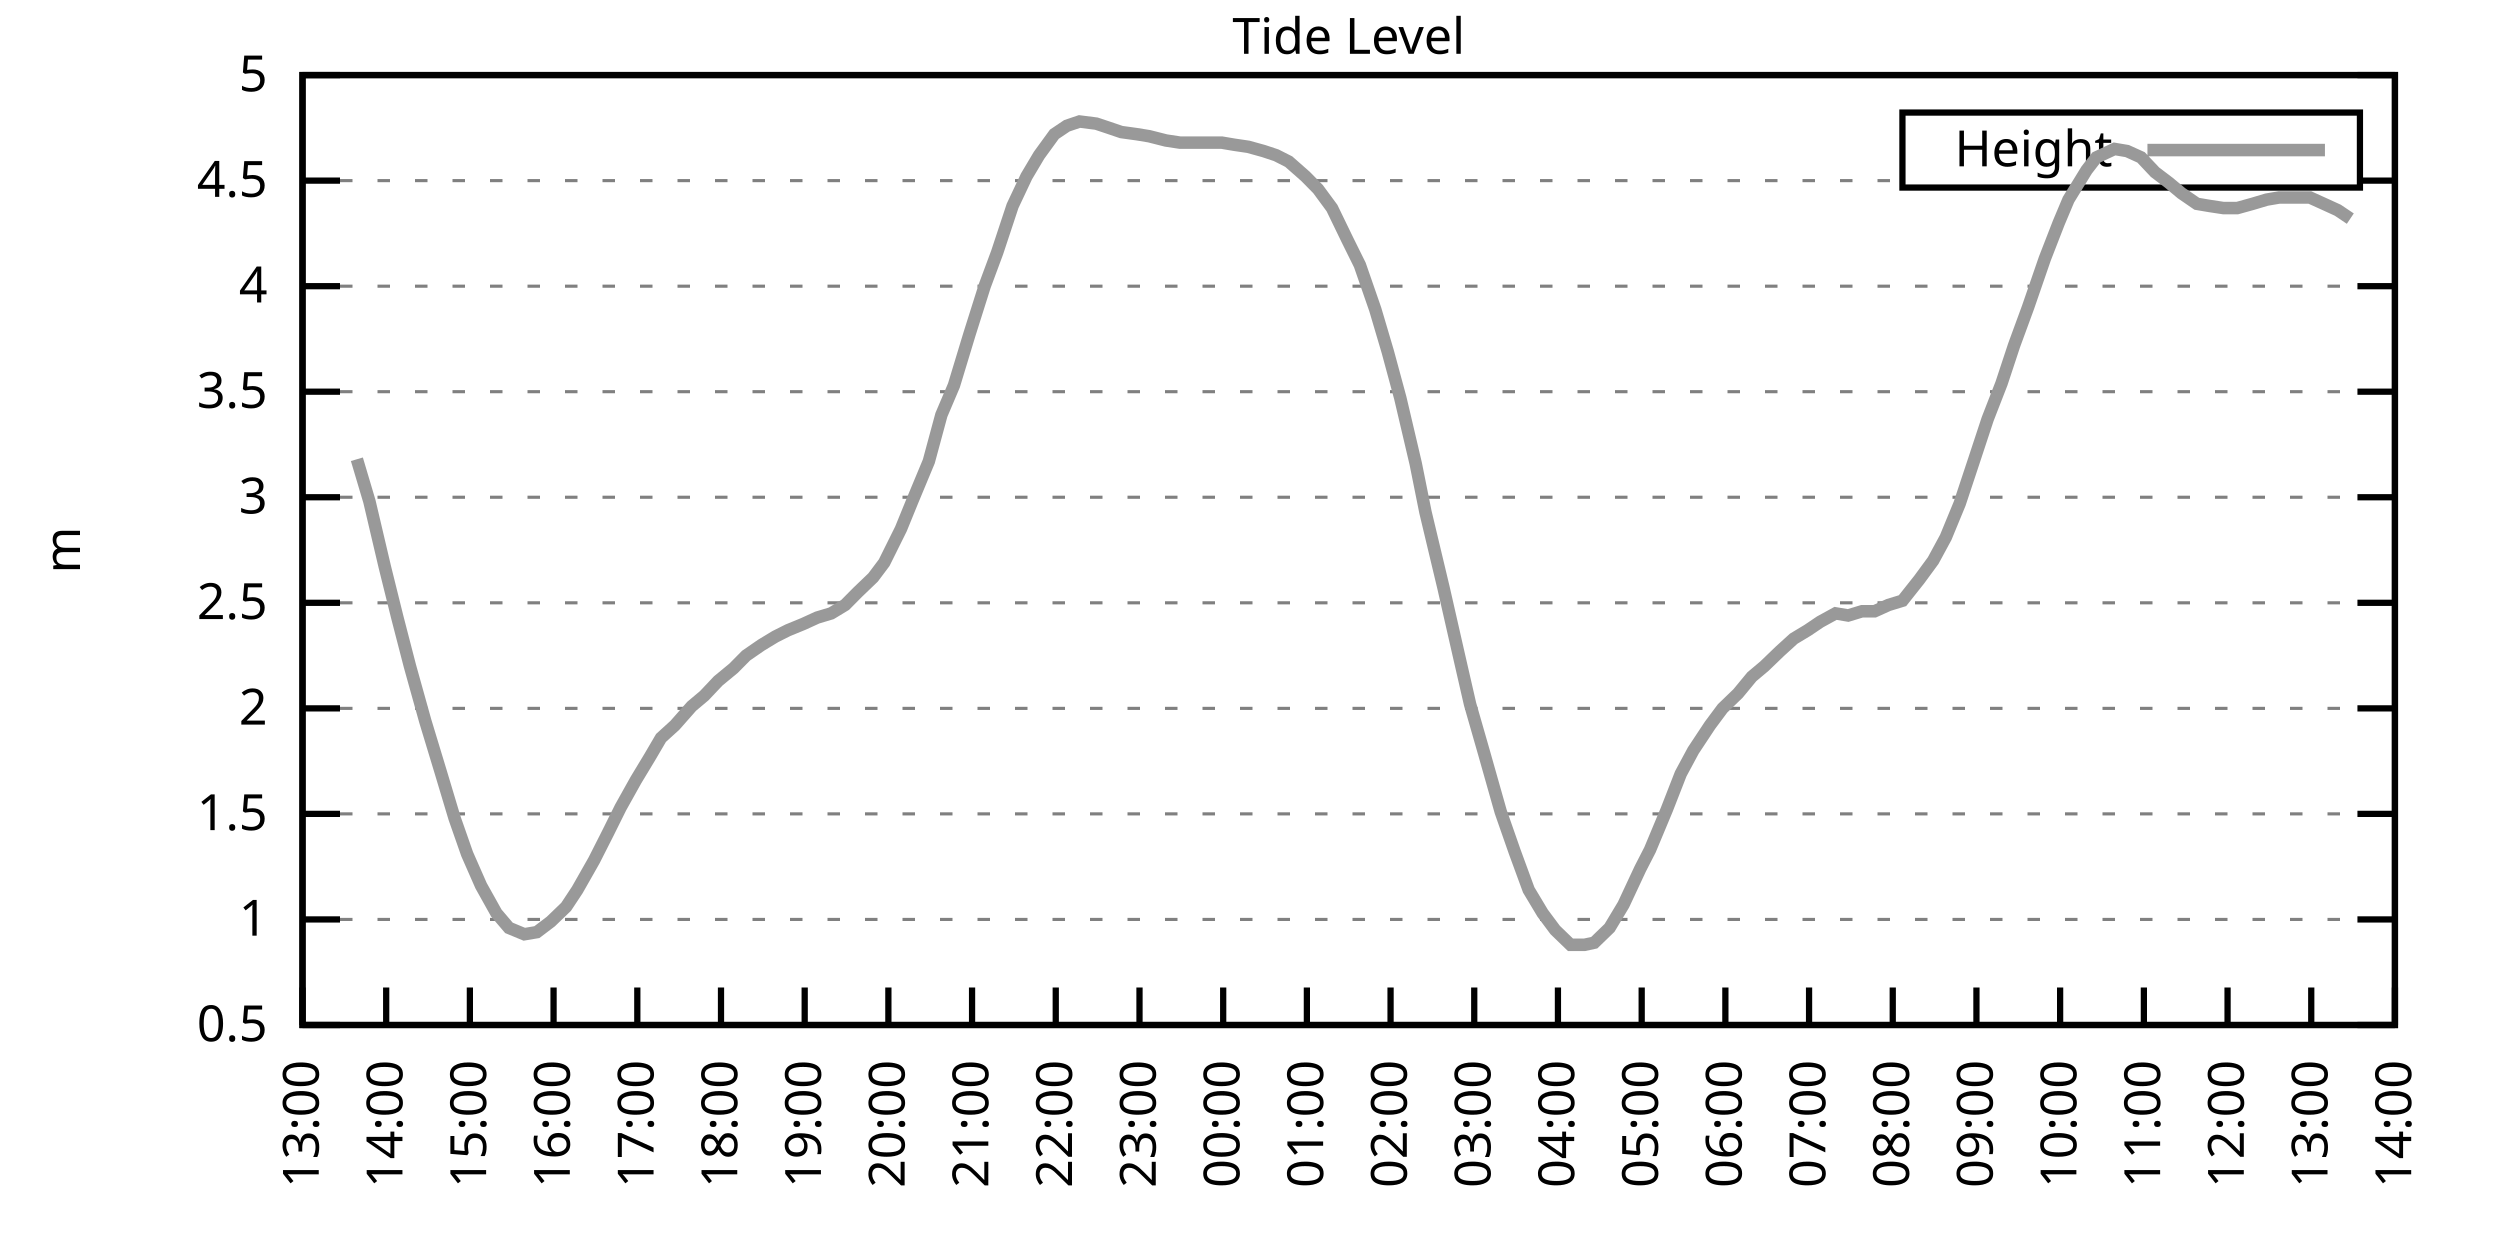
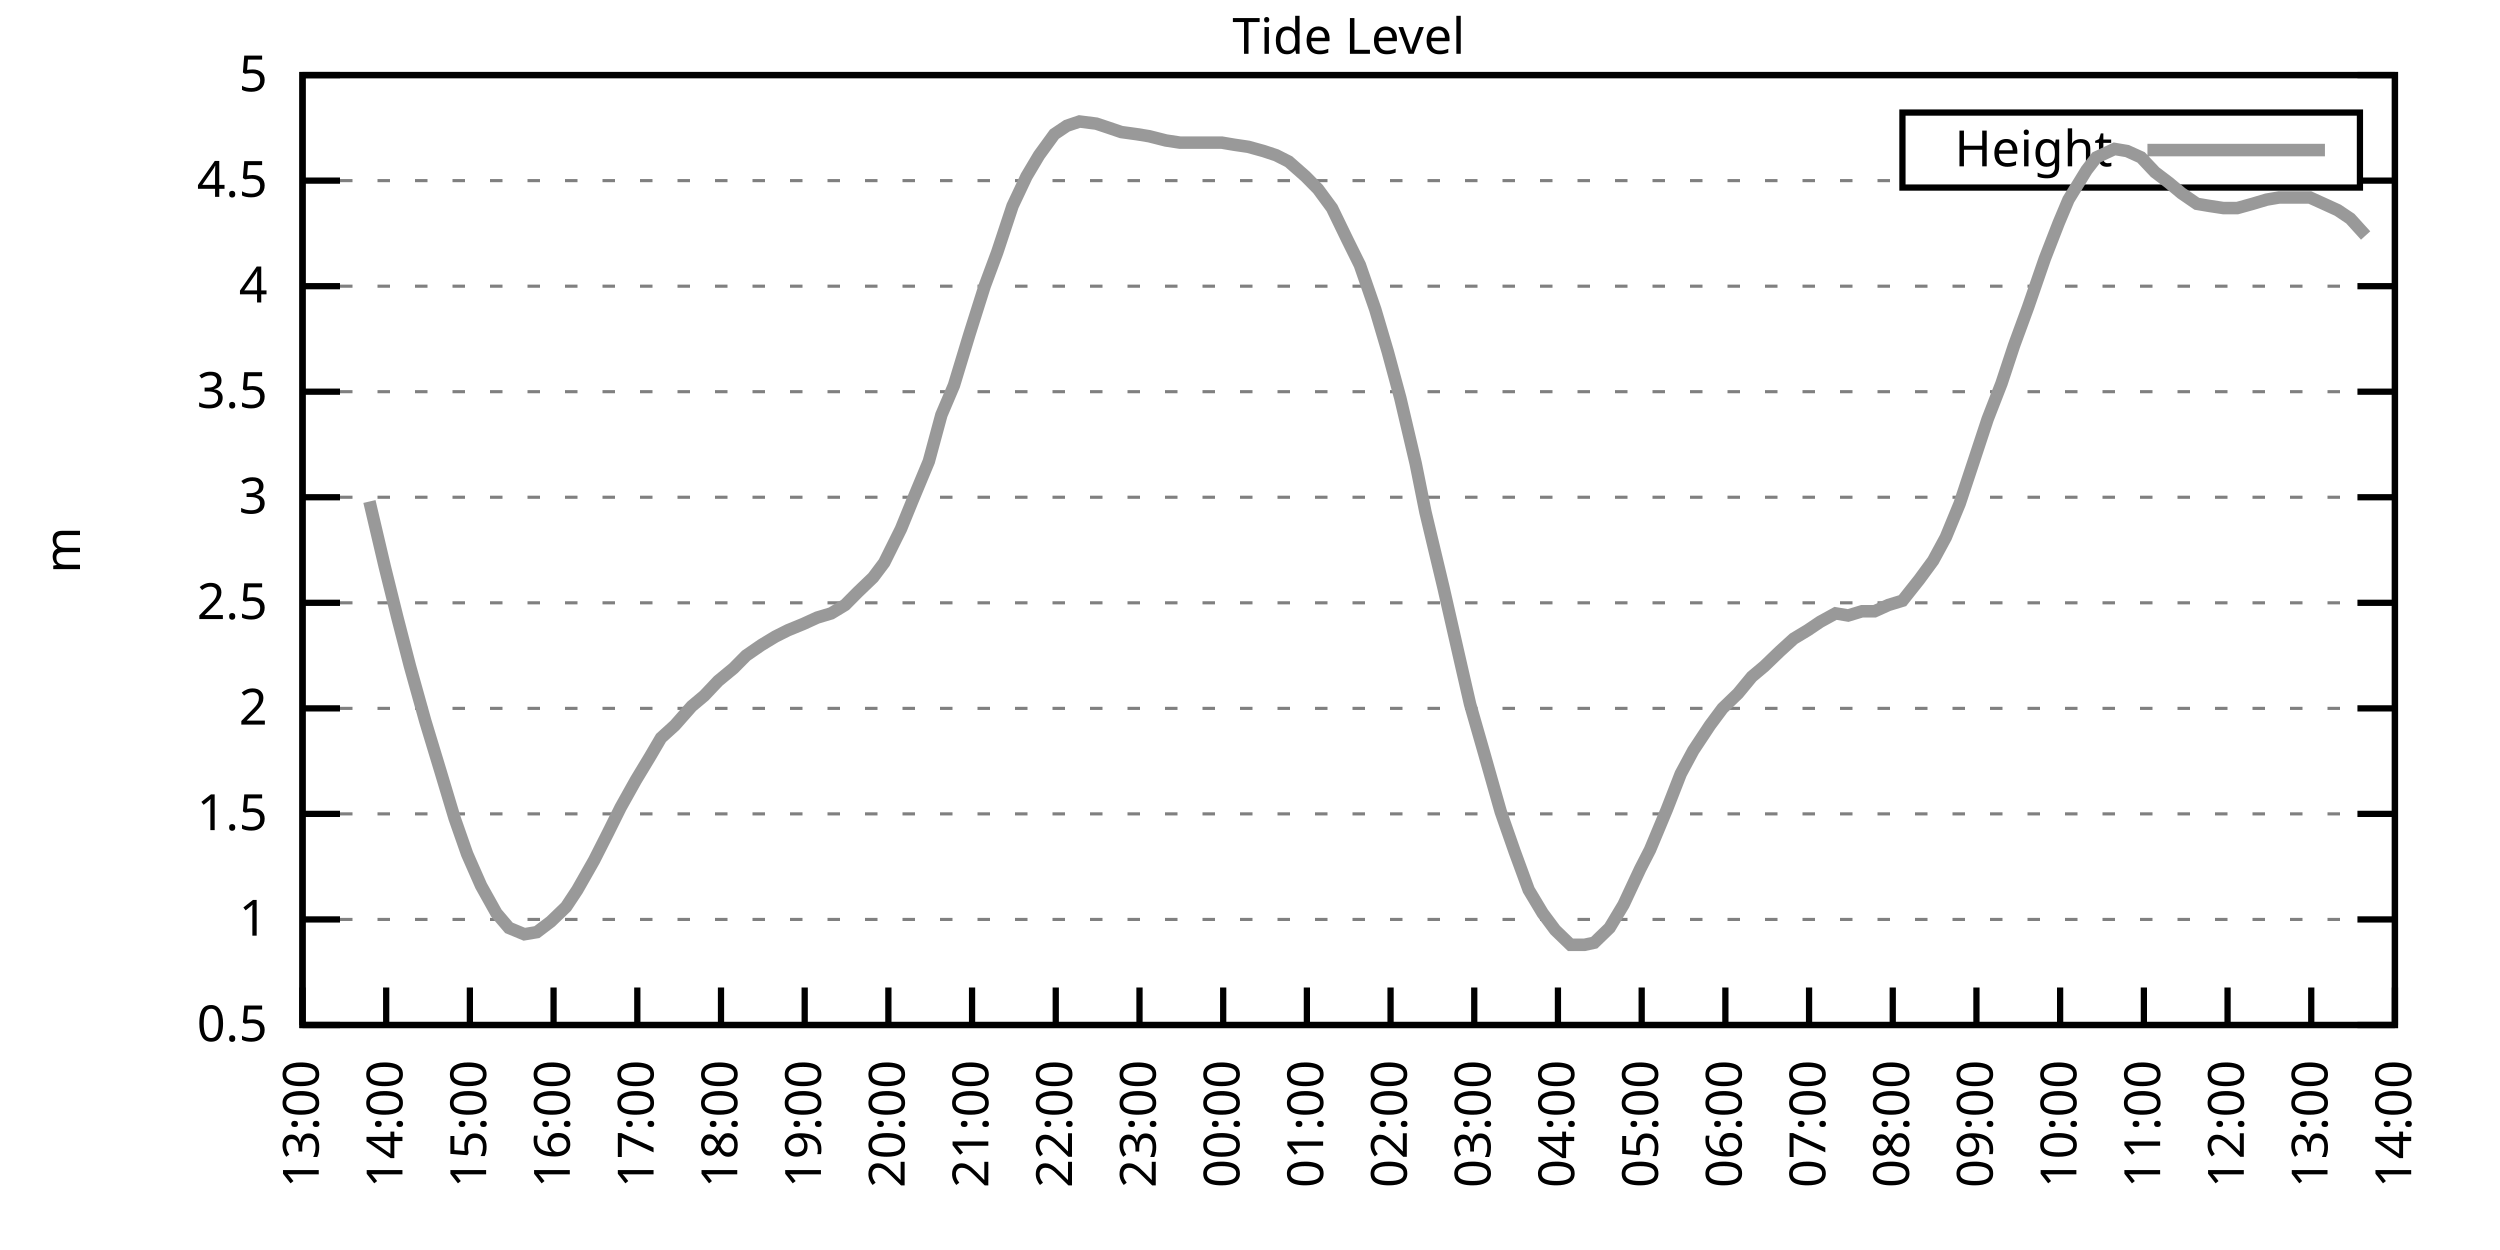
<svg xmlns="http://www.w3.org/2000/svg" xmlns:xlink="http://www.w3.org/1999/xlink" width="400" height="200" viewBox="0 0 400 200">
  <g id="gnuplot_canvas">
    <rect x="0" y="0" width="400" height="200" fill="none" />
    <defs>
      <circle id="gpDot" r="0.5" stroke-width="0.5" stroke="currentColor" />
      <path id="gpPt0" stroke-width="0.333" stroke="currentColor" d="M-1,0 h2 M0,-1 v2" />
      <path id="gpPt1" stroke-width="0.333" stroke="currentColor" d="M-1,-1 L1,1 M1,-1 L-1,1" />
      <path id="gpPt2" stroke-width="0.333" stroke="currentColor" d="M-1,0 L1,0 M0,-1 L0,1 M-1,-1 L1,1 M-1,1 L1,-1" />
      <rect id="gpPt3" stroke-width="0.333" stroke="currentColor" x="-1" y="-1" width="2" height="2" />
      <rect id="gpPt4" stroke-width="0.333" stroke="currentColor" fill="currentColor" x="-1" y="-1" width="2" height="2" />
      <circle id="gpPt5" stroke-width="0.333" stroke="currentColor" cx="0" cy="0" r="1" />
      <use xlink:href="#gpPt5" id="gpPt6" fill="currentColor" stroke="none" />
      <path id="gpPt7" stroke-width="0.333" stroke="currentColor" d="M0,-1.33 L-1.33,0.67 L1.33,0.67 z" />
      <use xlink:href="#gpPt7" id="gpPt8" fill="currentColor" stroke="none" />
      <use xlink:href="#gpPt7" id="gpPt9" stroke="currentColor" transform="rotate(180)" />
      <use xlink:href="#gpPt9" id="gpPt10" fill="currentColor" stroke="none" />
      <use xlink:href="#gpPt3" id="gpPt11" stroke="currentColor" transform="rotate(45)" />
      <use xlink:href="#gpPt11" id="gpPt12" fill="currentColor" stroke="none" />
      <path id="gpPt13" stroke-width="0.333" stroke="currentColor" d="M0,1.330 L1.265,0.411 L0.782,-1.067 L-0.782,-1.076 L-1.265,0.411 z" />
      <use xlink:href="#gpPt13" id="gpPt14" fill="currentColor" stroke="none" />
      <filter id="textbox" filterUnits="objectBoundingBox" x="0" y="0" height="1" width="1">
        <feFlood flood-color="white" flood-opacity="1" result="bgnd" />
        <feComposite in="SourceGraphic" in2="bgnd" operator="atop" />
      </filter>
      <filter id="greybox" filterUnits="objectBoundingBox" x="0" y="0" height="1" width="1">
        <feFlood flood-color="lightgrey" flood-opacity="1" result="grey" />
        <feComposite in="SourceGraphic" in2="grey" operator="atop" />
      </filter>
    </defs>
    <g fill="none" color="white" stroke="currentColor" stroke-width="1.00" stroke-linecap="butt" stroke-linejoin="miter">
</g>
    <g fill="none" color="black" stroke="currentColor" stroke-width="1.00" stroke-linecap="butt" stroke-linejoin="miter">
      <g stroke="none" shape-rendering="crispEdges">
        <polygon fill="rgb(255, 255, 255)" points="48.40,164.00 383.18,164.00 383.18,12.02 48.40,12.02 " />
      </g>
    </g>
    <g fill="none" color="black" stroke="currentColor" stroke-width="1.00" stroke-linecap="butt" stroke-linejoin="miter">
</g>
    <g fill="none" color="black" stroke="black" stroke-width="0.50" stroke-linecap="butt" stroke-linejoin="miter">
</g>
    <g fill="none" color="gray" stroke="currentColor" stroke-width="0.50" stroke-linecap="butt" stroke-linejoin="miter">
      <path stroke="gray" stroke-dasharray="2,4" class="gridline" d="M48.40,164.00 L383.19,164.00  " />
    </g>
    <g fill="none" color="gray" stroke="gray" stroke-width="1.00" stroke-linecap="butt" stroke-linejoin="miter">
</g>
    <g fill="none" color="black" stroke="currentColor" stroke-width="1.00" stroke-linecap="butt" stroke-linejoin="miter">
      <path stroke="black" d="M48.40,164.00 L54.40,164.00 M383.19,164.00 L377.19,164.00  " />
      <g transform="translate(42.80,166.60)" stroke="none" fill="black" font-family="Sans" font-size="8.00" text-anchor="end">
        <text>
          <tspan font-family="Sans"> 0.5</tspan>
        </text>
      </g>
    </g>
    <g fill="none" color="black" stroke="currentColor" stroke-width="1.00" stroke-linecap="butt" stroke-linejoin="miter">
</g>
    <g fill="none" color="black" stroke="black" stroke-width="0.50" stroke-linecap="butt" stroke-linejoin="miter">
</g>
    <g fill="none" color="gray" stroke="currentColor" stroke-width="0.50" stroke-linecap="butt" stroke-linejoin="miter">
      <path stroke="gray" stroke-dasharray="2,4" class="gridline" d="M48.40,147.11 L383.19,147.11  " />
    </g>
    <g fill="none" color="gray" stroke="gray" stroke-width="1.00" stroke-linecap="butt" stroke-linejoin="miter">
</g>
    <g fill="none" color="black" stroke="currentColor" stroke-width="1.00" stroke-linecap="butt" stroke-linejoin="miter">
      <path stroke="black" d="M48.40,147.11 L54.40,147.11 M383.19,147.11 L377.19,147.11  " />
      <g transform="translate(42.80,149.71)" stroke="none" fill="black" font-family="Sans" font-size="8.00" text-anchor="end">
        <text>
          <tspan font-family="Sans"> 1</tspan>
        </text>
      </g>
    </g>
    <g fill="none" color="black" stroke="currentColor" stroke-width="1.00" stroke-linecap="butt" stroke-linejoin="miter">
</g>
    <g fill="none" color="black" stroke="black" stroke-width="0.50" stroke-linecap="butt" stroke-linejoin="miter">
</g>
    <g fill="none" color="gray" stroke="currentColor" stroke-width="0.50" stroke-linecap="butt" stroke-linejoin="miter">
      <path stroke="gray" stroke-dasharray="2,4" class="gridline" d="M48.40,130.22 L383.19,130.22  " />
    </g>
    <g fill="none" color="gray" stroke="gray" stroke-width="1.00" stroke-linecap="butt" stroke-linejoin="miter">
</g>
    <g fill="none" color="black" stroke="currentColor" stroke-width="1.00" stroke-linecap="butt" stroke-linejoin="miter">
      <path stroke="black" d="M48.40,130.22 L54.40,130.22 M383.19,130.22 L377.19,130.22  " />
      <g transform="translate(42.80,132.82)" stroke="none" fill="black" font-family="Sans" font-size="8.00" text-anchor="end">
        <text>
          <tspan font-family="Sans"> 1.5</tspan>
        </text>
      </g>
    </g>
    <g fill="none" color="black" stroke="currentColor" stroke-width="1.00" stroke-linecap="butt" stroke-linejoin="miter">
</g>
    <g fill="none" color="black" stroke="black" stroke-width="0.50" stroke-linecap="butt" stroke-linejoin="miter">
</g>
    <g fill="none" color="gray" stroke="currentColor" stroke-width="0.50" stroke-linecap="butt" stroke-linejoin="miter">
      <path stroke="gray" stroke-dasharray="2,4" class="gridline" d="M48.40,113.34 L383.19,113.34  " />
    </g>
    <g fill="none" color="gray" stroke="gray" stroke-width="1.00" stroke-linecap="butt" stroke-linejoin="miter">
</g>
    <g fill="none" color="black" stroke="currentColor" stroke-width="1.00" stroke-linecap="butt" stroke-linejoin="miter">
      <path stroke="black" d="M48.40,113.34 L54.40,113.34 M383.19,113.34 L377.19,113.34  " />
      <g transform="translate(42.80,115.94)" stroke="none" fill="black" font-family="Sans" font-size="8.00" text-anchor="end">
        <text>
          <tspan font-family="Sans"> 2</tspan>
        </text>
      </g>
    </g>
    <g fill="none" color="black" stroke="currentColor" stroke-width="1.00" stroke-linecap="butt" stroke-linejoin="miter">
</g>
    <g fill="none" color="black" stroke="black" stroke-width="0.50" stroke-linecap="butt" stroke-linejoin="miter">
</g>
    <g fill="none" color="gray" stroke="currentColor" stroke-width="0.50" stroke-linecap="butt" stroke-linejoin="miter">
      <path stroke="gray" stroke-dasharray="2,4" class="gridline" d="M48.40,96.45 L383.19,96.45  " />
    </g>
    <g fill="none" color="gray" stroke="gray" stroke-width="1.00" stroke-linecap="butt" stroke-linejoin="miter">
</g>
    <g fill="none" color="black" stroke="currentColor" stroke-width="1.00" stroke-linecap="butt" stroke-linejoin="miter">
      <path stroke="black" d="M48.40,96.45 L54.40,96.45 M383.19,96.45 L377.19,96.45  " />
      <g transform="translate(42.80,99.05)" stroke="none" fill="black" font-family="Sans" font-size="8.00" text-anchor="end">
        <text>
          <tspan font-family="Sans"> 2.5</tspan>
        </text>
      </g>
    </g>
    <g fill="none" color="black" stroke="currentColor" stroke-width="1.00" stroke-linecap="butt" stroke-linejoin="miter">
</g>
    <g fill="none" color="black" stroke="black" stroke-width="0.50" stroke-linecap="butt" stroke-linejoin="miter">
</g>
    <g fill="none" color="gray" stroke="currentColor" stroke-width="0.50" stroke-linecap="butt" stroke-linejoin="miter">
      <path stroke="gray" stroke-dasharray="2,4" class="gridline" d="M48.40,79.56 L383.19,79.56  " />
    </g>
    <g fill="none" color="gray" stroke="gray" stroke-width="1.00" stroke-linecap="butt" stroke-linejoin="miter">
</g>
    <g fill="none" color="black" stroke="currentColor" stroke-width="1.00" stroke-linecap="butt" stroke-linejoin="miter">
      <path stroke="black" d="M48.40,79.56 L54.40,79.56 M383.19,79.56 L377.19,79.56  " />
      <g transform="translate(42.80,82.16)" stroke="none" fill="black" font-family="Sans" font-size="8.00" text-anchor="end">
        <text>
          <tspan font-family="Sans"> 3</tspan>
        </text>
      </g>
    </g>
    <g fill="none" color="black" stroke="currentColor" stroke-width="1.00" stroke-linecap="butt" stroke-linejoin="miter">
</g>
    <g fill="none" color="black" stroke="black" stroke-width="0.50" stroke-linecap="butt" stroke-linejoin="miter">
</g>
    <g fill="none" color="gray" stroke="currentColor" stroke-width="0.50" stroke-linecap="butt" stroke-linejoin="miter">
      <path stroke="gray" stroke-dasharray="2,4" class="gridline" d="M48.40,62.67 L383.19,62.67  " />
    </g>
    <g fill="none" color="gray" stroke="gray" stroke-width="1.00" stroke-linecap="butt" stroke-linejoin="miter">
</g>
    <g fill="none" color="black" stroke="currentColor" stroke-width="1.00" stroke-linecap="butt" stroke-linejoin="miter">
      <path stroke="black" d="M48.40,62.67 L54.40,62.67 M383.19,62.67 L377.19,62.67  " />
      <g transform="translate(42.80,65.27)" stroke="none" fill="black" font-family="Sans" font-size="8.00" text-anchor="end">
        <text>
          <tspan font-family="Sans"> 3.5</tspan>
        </text>
      </g>
    </g>
    <g fill="none" color="black" stroke="currentColor" stroke-width="1.00" stroke-linecap="butt" stroke-linejoin="miter">
</g>
    <g fill="none" color="black" stroke="black" stroke-width="0.50" stroke-linecap="butt" stroke-linejoin="miter">
</g>
    <g fill="none" color="gray" stroke="currentColor" stroke-width="0.50" stroke-linecap="butt" stroke-linejoin="miter">
      <path stroke="gray" stroke-dasharray="2,4" class="gridline" d="M48.40,45.79 L383.19,45.79  " />
    </g>
    <g fill="none" color="gray" stroke="gray" stroke-width="1.00" stroke-linecap="butt" stroke-linejoin="miter">
</g>
    <g fill="none" color="black" stroke="currentColor" stroke-width="1.00" stroke-linecap="butt" stroke-linejoin="miter">
      <path stroke="black" d="M48.40,45.79 L54.40,45.79 M383.19,45.79 L377.19,45.79  " />
      <g transform="translate(42.80,48.39)" stroke="none" fill="black" font-family="Sans" font-size="8.00" text-anchor="end">
        <text>
          <tspan font-family="Sans"> 4</tspan>
        </text>
      </g>
    </g>
    <g fill="none" color="black" stroke="currentColor" stroke-width="1.00" stroke-linecap="butt" stroke-linejoin="miter">
</g>
    <g fill="none" color="black" stroke="black" stroke-width="0.50" stroke-linecap="butt" stroke-linejoin="miter">
</g>
    <g fill="none" color="gray" stroke="currentColor" stroke-width="0.50" stroke-linecap="butt" stroke-linejoin="miter">
      <path stroke="gray" stroke-dasharray="2,4" class="gridline" d="M48.40,28.90 L304.39,28.90 M377.59,28.90 L383.19,28.90  " />
    </g>
    <g fill="none" color="gray" stroke="gray" stroke-width="1.00" stroke-linecap="butt" stroke-linejoin="miter">
</g>
    <g fill="none" color="black" stroke="currentColor" stroke-width="1.00" stroke-linecap="butt" stroke-linejoin="miter">
      <path stroke="black" d="M48.40,28.90 L54.40,28.90 M383.19,28.90 L377.19,28.90  " />
      <g transform="translate(42.80,31.50)" stroke="none" fill="black" font-family="Sans" font-size="8.00" text-anchor="end">
        <text>
          <tspan font-family="Sans"> 4.5</tspan>
        </text>
      </g>
    </g>
    <g fill="none" color="black" stroke="currentColor" stroke-width="1.00" stroke-linecap="butt" stroke-linejoin="miter">
</g>
    <g fill="none" color="black" stroke="black" stroke-width="0.50" stroke-linecap="butt" stroke-linejoin="miter">
</g>
    <g fill="none" color="gray" stroke="currentColor" stroke-width="0.50" stroke-linecap="butt" stroke-linejoin="miter">
      <path stroke="gray" stroke-dasharray="2,4" class="gridline" d="M48.40,12.01 L383.19,12.01  " />
    </g>
    <g fill="none" color="gray" stroke="gray" stroke-width="1.00" stroke-linecap="butt" stroke-linejoin="miter">
</g>
    <g fill="none" color="black" stroke="currentColor" stroke-width="1.00" stroke-linecap="butt" stroke-linejoin="miter">
      <path stroke="black" d="M48.40,12.01 L54.40,12.01 M383.19,12.01 L377.19,12.01  " />
      <g transform="translate(42.80,14.61)" stroke="none" fill="black" font-family="Sans" font-size="8.00" text-anchor="end">
        <text>
          <tspan font-family="Sans"> 5</tspan>
        </text>
      </g>
    </g>
    <g fill="none" color="black" stroke="currentColor" stroke-width="1.00" stroke-linecap="butt" stroke-linejoin="miter">
      <path stroke="black" d="M48.40,164.00 L48.40,158.00  " />
      <g transform="translate(51.00,169.60) rotate(270.00)" stroke="none" fill="black" font-family="Sans" font-size="8.00" text-anchor="end">
        <text>
          <tspan font-family="Sans">13:00</tspan>
        </text>
      </g>
    </g>
    <g fill="none" color="black" stroke="currentColor" stroke-width="1.00" stroke-linecap="butt" stroke-linejoin="miter">
      <path stroke="black" d="M61.79,164.00 L61.79,158.00  " />
      <g transform="translate(64.39,169.60) rotate(270.00)" stroke="none" fill="black" font-family="Sans" font-size="8.00" text-anchor="end">
        <text>
          <tspan font-family="Sans">14:00</tspan>
        </text>
      </g>
    </g>
    <g fill="none" color="black" stroke="currentColor" stroke-width="1.00" stroke-linecap="butt" stroke-linejoin="miter">
      <path stroke="black" d="M75.18,164.00 L75.18,158.00  " />
      <g transform="translate(77.78,169.60) rotate(270.00)" stroke="none" fill="black" font-family="Sans" font-size="8.00" text-anchor="end">
        <text>
          <tspan font-family="Sans">15:00</tspan>
        </text>
      </g>
    </g>
    <g fill="none" color="black" stroke="currentColor" stroke-width="1.00" stroke-linecap="butt" stroke-linejoin="miter">
      <path stroke="black" d="M88.57,164.00 L88.57,158.00  " />
      <g transform="translate(91.17,169.60) rotate(270.00)" stroke="none" fill="black" font-family="Sans" font-size="8.00" text-anchor="end">
        <text>
          <tspan font-family="Sans">16:00</tspan>
        </text>
      </g>
    </g>
    <g fill="none" color="black" stroke="currentColor" stroke-width="1.00" stroke-linecap="butt" stroke-linejoin="miter">
      <path stroke="black" d="M101.97,164.00 L101.97,158.00  " />
      <g transform="translate(104.57,169.60) rotate(270.00)" stroke="none" fill="black" font-family="Sans" font-size="8.00" text-anchor="end">
        <text>
          <tspan font-family="Sans">17:00</tspan>
        </text>
      </g>
    </g>
    <g fill="none" color="black" stroke="currentColor" stroke-width="1.00" stroke-linecap="butt" stroke-linejoin="miter">
      <path stroke="black" d="M115.36,164.00 L115.36,158.00  " />
      <g transform="translate(117.96,169.60) rotate(270.00)" stroke="none" fill="black" font-family="Sans" font-size="8.00" text-anchor="end">
        <text>
          <tspan font-family="Sans">18:00</tspan>
        </text>
      </g>
    </g>
    <g fill="none" color="black" stroke="currentColor" stroke-width="1.00" stroke-linecap="butt" stroke-linejoin="miter">
      <path stroke="black" d="M128.75,164.00 L128.75,158.00  " />
      <g transform="translate(131.35,169.60) rotate(270.00)" stroke="none" fill="black" font-family="Sans" font-size="8.00" text-anchor="end">
        <text>
          <tspan font-family="Sans">19:00</tspan>
        </text>
      </g>
    </g>
    <g fill="none" color="black" stroke="currentColor" stroke-width="1.00" stroke-linecap="butt" stroke-linejoin="miter">
      <path stroke="black" d="M142.14,164.00 L142.14,158.00  " />
      <g transform="translate(144.74,169.60) rotate(270.00)" stroke="none" fill="black" font-family="Sans" font-size="8.00" text-anchor="end">
        <text>
          <tspan font-family="Sans">20:00</tspan>
        </text>
      </g>
    </g>
    <g fill="none" color="black" stroke="currentColor" stroke-width="1.00" stroke-linecap="butt" stroke-linejoin="miter">
      <path stroke="black" d="M155.53,164.00 L155.53,158.00  " />
      <g transform="translate(158.13,169.60) rotate(270.00)" stroke="none" fill="black" font-family="Sans" font-size="8.00" text-anchor="end">
        <text>
          <tspan font-family="Sans">21:00</tspan>
        </text>
      </g>
    </g>
    <g fill="none" color="black" stroke="currentColor" stroke-width="1.00" stroke-linecap="butt" stroke-linejoin="miter">
      <path stroke="black" d="M168.92,164.00 L168.92,158.00  " />
      <g transform="translate(171.52,169.60) rotate(270.00)" stroke="none" fill="black" font-family="Sans" font-size="8.00" text-anchor="end">
        <text>
          <tspan font-family="Sans">22:00</tspan>
        </text>
      </g>
    </g>
    <g fill="none" color="black" stroke="currentColor" stroke-width="1.00" stroke-linecap="butt" stroke-linejoin="miter">
      <path stroke="black" d="M182.32,164.00 L182.32,158.00  " />
      <g transform="translate(184.92,169.60) rotate(270.00)" stroke="none" fill="black" font-family="Sans" font-size="8.00" text-anchor="end">
        <text>
          <tspan font-family="Sans">23:00</tspan>
        </text>
      </g>
    </g>
    <g fill="none" color="black" stroke="currentColor" stroke-width="1.00" stroke-linecap="butt" stroke-linejoin="miter">
      <path stroke="black" d="M195.71,164.00 L195.71,158.00  " />
      <g transform="translate(198.31,169.60) rotate(270.00)" stroke="none" fill="black" font-family="Sans" font-size="8.00" text-anchor="end">
        <text>
          <tspan font-family="Sans">00:00</tspan>
        </text>
      </g>
    </g>
    <g fill="none" color="black" stroke="currentColor" stroke-width="1.00" stroke-linecap="butt" stroke-linejoin="miter">
      <path stroke="black" d="M209.10,164.00 L209.10,158.00  " />
      <g transform="translate(211.70,169.60) rotate(270.00)" stroke="none" fill="black" font-family="Sans" font-size="8.00" text-anchor="end">
        <text>
          <tspan font-family="Sans">01:00</tspan>
        </text>
      </g>
    </g>
    <g fill="none" color="black" stroke="currentColor" stroke-width="1.00" stroke-linecap="butt" stroke-linejoin="miter">
      <path stroke="black" d="M222.49,164.00 L222.49,158.00  " />
      <g transform="translate(225.09,169.60) rotate(270.00)" stroke="none" fill="black" font-family="Sans" font-size="8.00" text-anchor="end">
        <text>
          <tspan font-family="Sans">02:00</tspan>
        </text>
      </g>
    </g>
    <g fill="none" color="black" stroke="currentColor" stroke-width="1.00" stroke-linecap="butt" stroke-linejoin="miter">
      <path stroke="black" d="M235.88,164.00 L235.88,158.00  " />
      <g transform="translate(238.48,169.60) rotate(270.00)" stroke="none" fill="black" font-family="Sans" font-size="8.00" text-anchor="end">
        <text>
          <tspan font-family="Sans">03:00</tspan>
        </text>
      </g>
    </g>
    <g fill="none" color="black" stroke="currentColor" stroke-width="1.00" stroke-linecap="butt" stroke-linejoin="miter">
      <path stroke="black" d="M249.27,164.00 L249.27,158.00  " />
      <g transform="translate(251.87,169.60) rotate(270.00)" stroke="none" fill="black" font-family="Sans" font-size="8.00" text-anchor="end">
        <text>
          <tspan font-family="Sans">04:00</tspan>
        </text>
      </g>
    </g>
    <g fill="none" color="black" stroke="currentColor" stroke-width="1.00" stroke-linecap="butt" stroke-linejoin="miter">
      <path stroke="black" d="M262.67,164.00 L262.67,158.00  " />
      <g transform="translate(265.27,169.60) rotate(270.00)" stroke="none" fill="black" font-family="Sans" font-size="8.00" text-anchor="end">
        <text>
          <tspan font-family="Sans">05:00</tspan>
        </text>
      </g>
    </g>
    <g fill="none" color="black" stroke="currentColor" stroke-width="1.00" stroke-linecap="butt" stroke-linejoin="miter">
      <path stroke="black" d="M276.06,164.00 L276.06,158.00  " />
      <g transform="translate(278.66,169.60) rotate(270.00)" stroke="none" fill="black" font-family="Sans" font-size="8.00" text-anchor="end">
        <text>
          <tspan font-family="Sans">06:00</tspan>
        </text>
      </g>
    </g>
    <g fill="none" color="black" stroke="currentColor" stroke-width="1.00" stroke-linecap="butt" stroke-linejoin="miter">
      <path stroke="black" d="M289.45,164.00 L289.45,158.00  " />
      <g transform="translate(292.05,169.60) rotate(270.00)" stroke="none" fill="black" font-family="Sans" font-size="8.00" text-anchor="end">
        <text>
          <tspan font-family="Sans">07:00</tspan>
        </text>
      </g>
    </g>
    <g fill="none" color="black" stroke="currentColor" stroke-width="1.00" stroke-linecap="butt" stroke-linejoin="miter">
      <path stroke="black" d="M302.84,164.00 L302.84,158.00  " />
      <g transform="translate(305.44,169.60) rotate(270.00)" stroke="none" fill="black" font-family="Sans" font-size="8.00" text-anchor="end">
        <text>
          <tspan font-family="Sans">08:00</tspan>
        </text>
      </g>
    </g>
    <g fill="none" color="black" stroke="currentColor" stroke-width="1.00" stroke-linecap="butt" stroke-linejoin="miter">
      <path stroke="black" d="M316.23,164.00 L316.23,158.00  " />
      <g transform="translate(318.83,169.60) rotate(270.00)" stroke="none" fill="black" font-family="Sans" font-size="8.00" text-anchor="end">
        <text>
          <tspan font-family="Sans">09:00</tspan>
        </text>
      </g>
    </g>
    <g fill="none" color="black" stroke="currentColor" stroke-width="1.00" stroke-linecap="butt" stroke-linejoin="miter">
      <path stroke="black" d="M329.62,164.00 L329.62,158.00  " />
      <g transform="translate(332.22,169.60) rotate(270.00)" stroke="none" fill="black" font-family="Sans" font-size="8.00" text-anchor="end">
        <text>
          <tspan font-family="Sans">10:00</tspan>
        </text>
      </g>
    </g>
    <g fill="none" color="black" stroke="currentColor" stroke-width="1.00" stroke-linecap="butt" stroke-linejoin="miter">
      <path stroke="black" d="M343.02,164.00 L343.02,158.00  " />
      <g transform="translate(345.62,169.60) rotate(270.00)" stroke="none" fill="black" font-family="Sans" font-size="8.00" text-anchor="end">
        <text>
          <tspan font-family="Sans">11:00</tspan>
        </text>
      </g>
    </g>
    <g fill="none" color="black" stroke="currentColor" stroke-width="1.00" stroke-linecap="butt" stroke-linejoin="miter">
      <path stroke="black" d="M356.41,164.00 L356.41,158.00  " />
      <g transform="translate(359.01,169.60) rotate(270.00)" stroke="none" fill="black" font-family="Sans" font-size="8.00" text-anchor="end">
        <text>
          <tspan font-family="Sans">12:00</tspan>
        </text>
      </g>
    </g>
    <g fill="none" color="black" stroke="currentColor" stroke-width="1.00" stroke-linecap="butt" stroke-linejoin="miter">
      <path stroke="black" d="M369.80,164.00 L369.80,158.00  " />
      <g transform="translate(372.40,169.60) rotate(270.00)" stroke="none" fill="black" font-family="Sans" font-size="8.00" text-anchor="end">
        <text>
          <tspan font-family="Sans">13:00</tspan>
        </text>
      </g>
    </g>
    <g fill="none" color="black" stroke="currentColor" stroke-width="1.00" stroke-linecap="butt" stroke-linejoin="miter">
      <path stroke="black" d="M383.19,164.00 L383.19,158.00  " />
      <g transform="translate(385.79,169.60) rotate(270.00)" stroke="none" fill="black" font-family="Sans" font-size="8.00" text-anchor="end">
        <text>
          <tspan font-family="Sans">14:00</tspan>
        </text>
      </g>
    </g>
    <g fill="none" color="black" stroke="currentColor" stroke-width="1.00" stroke-linecap="butt" stroke-linejoin="miter">
</g>
    <g fill="none" color="black" stroke="currentColor" stroke-width="1.00" stroke-linecap="butt" stroke-linejoin="miter">
      <path stroke="black" d="M48.40,12.01 L48.40,164.00 L383.19,164.00 L383.19,12.01 L48.40,12.01 Z  " />
    </g>
    <g fill="none" color="black" stroke="currentColor" stroke-width="1.00" stroke-linecap="butt" stroke-linejoin="miter">
</g>
    <g fill="none" color="black" stroke="currentColor" stroke-width="1.00" stroke-linecap="butt" stroke-linejoin="miter">
      <path stroke="black" d="M304.39,30.01 L304.39,18.01 L377.59,18.01 L377.59,30.01 L304.39,30.01 Z  " />
    </g>
    <g id="Tide_level_plot_1">
      <g fill="none" color="white" stroke="black" stroke-width="2.00" stroke-linecap="butt" stroke-linejoin="miter">
</g>
      <g fill="none" color="black" stroke="currentColor" stroke-width="2.00" stroke-linecap="butt" stroke-linejoin="miter">
        <g transform="translate(337.99,26.61)" stroke="none" fill="black" font-family="Sans" font-size="8.00" text-anchor="end">
          <text>
            <tspan font-family="Sans">Height</tspan>
          </text>
        </g>
      </g>
      <g fill="none" color="black" stroke="currentColor" stroke-width="2.00" stroke-linecap="butt" stroke-linejoin="miter">
-         <path stroke="rgb(153, 153, 153)" d="M343.59,24.01 L371.99,24.01 M57.10,73.48 L59.11,80.24 L61.57,90.71 L63.58,98.81 L65.59,106.58 L68.04,115.36   L70.50,123.47 L72.73,130.90 L74.74,136.64 L76.97,141.71 L79.42,146.10 L81.43,148.46 L83.89,149.48 L85.90,149.14   L88.13,147.45 L90.58,145.09 L92.37,142.38 L95.05,137.66 L97.28,133.26 L99.29,129.21 L101.74,124.82 L103.98,121.11   L105.76,118.07 L107.99,116.04 L110.67,113.00 L112.68,111.31 L114.91,108.95 L117.37,106.92 L119.38,104.89 L121.83,103.20   L124.06,101.85 L126.07,100.84 L128.53,99.83 L130.76,98.81 L132.99,98.14 L135.22,96.79 L137.23,94.76 L139.69,92.40   L141.47,90.03 L144.15,84.63 L145.94,80.24 L148.61,73.82 L150.62,66.39 L152.63,61.66 L155.09,53.55 L157.54,45.79   L159.55,40.38 L162.01,32.95 L164.24,28.22 L166.25,24.84 L168.70,21.47 L170.71,20.12 L172.72,19.44 L175.40,19.78   L177.41,20.45 L179.41,21.13 L181.87,21.47 L183.88,21.80 L186.56,22.48 L188.79,22.82 L190.80,22.82 L192.81,22.82   L195.48,22.82 L197.49,23.16 L199.73,23.49 L202.18,24.17 L204.19,24.84 L206.20,25.86 L208.88,28.22 L210.88,30.25   L213.12,33.29 L215.57,38.35 L217.58,42.41 L220.04,49.50 L222.04,56.26 L224.05,63.69 L226.51,74.16 L228.07,81.93   L230.97,94.08 L233.43,104.89 L235.21,112.66 L237.44,120.43 L240.12,129.89 L242.36,136.30 L244.59,142.38 L246.82,146.10   L248.83,148.80 L251.28,151.17 L253.51,151.17 L255.08,150.83 L257.53,148.46 L259.76,144.75 L262.44,139.01 L264.00,135.97   L266.68,129.55 L268.92,123.81 L270.92,120.09 L273.60,116.04 L275.61,113.34 L278.07,110.97 L280.30,108.27 L282.31,106.58   L284.76,104.22 L286.99,102.19 L289.23,100.84 L291.23,99.49 L293.69,98.14 L295.70,98.48 L297.93,97.80 L299.94,97.80   L302.17,96.79 L304.40,96.11 L307.08,92.73 L309.31,89.69 L311.32,85.98 L313.55,80.57 L315.79,73.82 L318.02,67.06   L320.25,61.32 L322.26,55.24 L324.49,49.16 L327.17,41.39 L329.40,35.65 L330.96,31.94 L333.86,27.21 L335.43,25.18   L338.33,23.83 L340.34,24.17 L342.57,25.18 L344.80,27.55 L347.03,29.24 L349.04,30.92 L351.50,32.61 L353.51,32.95   L355.74,33.29 L357.97,33.29 L360.42,32.61 L362.66,31.94 L364.66,31.60 L366.90,31.60 L369.58,31.60 L371.81,32.61   L374.04,33.63 L376.05,34.98  " />
+         <path stroke="rgb(153, 153, 153)" d="M343.59,24.01 L371.99,24.01 M59.11,80.24 L61.57,90.71 L63.58,98.81 L65.59,106.58 L68.04,115.36 L70.50,123.47   L72.73,130.90 L74.74,136.64 L76.97,141.71 L79.42,146.10 L81.43,148.46 L83.89,149.48 L85.90,149.14 L88.13,147.45   L90.58,145.09 L92.37,142.38 L95.05,137.66 L97.28,133.26 L99.29,129.21 L101.74,124.82 L103.98,121.11 L105.76,118.07   L107.99,116.04 L110.67,113.00 L112.68,111.31 L114.91,108.95 L117.37,106.92 L119.38,104.89 L121.83,103.20 L124.06,101.85   L126.07,100.84 L128.53,99.83 L130.76,98.81 L132.99,98.14 L135.22,96.79 L137.23,94.76 L139.69,92.40 L141.47,90.03   L144.15,84.63 L145.94,80.24 L148.61,73.82 L150.62,66.39 L152.63,61.66 L155.09,53.55 L157.54,45.79 L159.55,40.38   L162.01,32.95 L164.24,28.22 L166.25,24.84 L168.70,21.47 L170.71,20.12 L172.72,19.44 L175.40,19.78 L177.41,20.45   L179.41,21.13 L181.87,21.47 L183.88,21.80 L186.56,22.48 L188.79,22.82 L190.80,22.82 L192.81,22.82 L195.48,22.82   L197.49,23.16 L199.73,23.49 L202.18,24.17 L204.19,24.84 L206.20,25.86 L208.88,28.22 L210.88,30.25 L213.12,33.29   L215.57,38.35 L217.58,42.41 L220.04,49.50 L222.04,56.26 L224.05,63.69 L226.51,74.16 L228.07,81.93 L230.97,94.08   L233.43,104.89 L235.21,112.66 L237.44,120.43 L240.12,129.89 L242.36,136.30 L244.59,142.38 L246.82,146.10 L248.83,148.80   L251.28,151.17 L253.51,151.17 L255.08,150.83 L257.53,148.46 L259.76,144.75 L262.44,139.01 L264.00,135.97 L266.68,129.55   L268.92,123.81 L270.92,120.09 L273.60,116.04 L275.61,113.34 L278.07,110.97 L280.30,108.27 L282.31,106.58 L284.76,104.22   L286.99,102.19 L289.23,100.84 L291.23,99.49 L293.69,98.14 L295.70,98.48 L297.93,97.80 L299.94,97.80 L302.17,96.79   L304.40,96.11 L307.08,92.73 L309.31,89.69 L311.32,85.98 L313.55,80.57 L315.79,73.82 L318.02,67.06 L320.25,61.32   L322.26,55.24 L324.49,49.16 L327.17,41.39 L329.40,35.65 L330.96,31.94 L333.86,27.21 L335.43,25.18 L338.33,23.83   L340.34,24.17 L342.57,25.18 L344.80,27.55 L347.03,29.24 L349.04,30.92 L351.50,32.61 L353.51,32.95 L355.74,33.29   L357.97,33.29 L360.42,32.61 L362.66,31.94 L364.66,31.60 L366.90,31.60 L369.58,31.60 L371.81,32.61 L374.04,33.63   L376.05,34.98 L378.50,37.68  " />
      </g>
    </g>
    <g fill="none" color="black" stroke="currentColor" stroke-width="2.00" stroke-linecap="butt" stroke-linejoin="miter">
</g>
    <g fill="none" color="black" stroke="black" stroke-width="1.00" stroke-linecap="butt" stroke-linejoin="miter">
</g>
    <g fill="none" color="black" stroke="currentColor" stroke-width="1.00" stroke-linecap="butt" stroke-linejoin="miter">
      <path stroke="black" d="M48.40,12.01 L48.40,164.00 L383.19,164.00 L383.19,12.01 L48.40,12.01 Z  " />
      <g transform="translate(12.80,88.01) rotate(270.00)" stroke="none" fill="black" font-family="Sans" font-size="8.00" text-anchor="middle">
        <text>
          <tspan font-family="Sans">m</tspan>
        </text>
      </g>
    </g>
    <g fill="none" color="black" stroke="currentColor" stroke-width="1.00" stroke-linecap="butt" stroke-linejoin="miter">
</g>
    <g fill="none" color="black" stroke="currentColor" stroke-width="1.00" stroke-linecap="butt" stroke-linejoin="miter">
      <g transform="translate(215.79,8.61)" stroke="none" fill="black" font-family="Sans" font-size="8.00" text-anchor="middle">
        <text>
          <tspan font-family="Sans">Tide Level</tspan>
        </text>
      </g>
    </g>
    <g fill="none" color="black" stroke="currentColor" stroke-width="1.00" stroke-linecap="butt" stroke-linejoin="miter">
</g>
  </g>
</svg>
